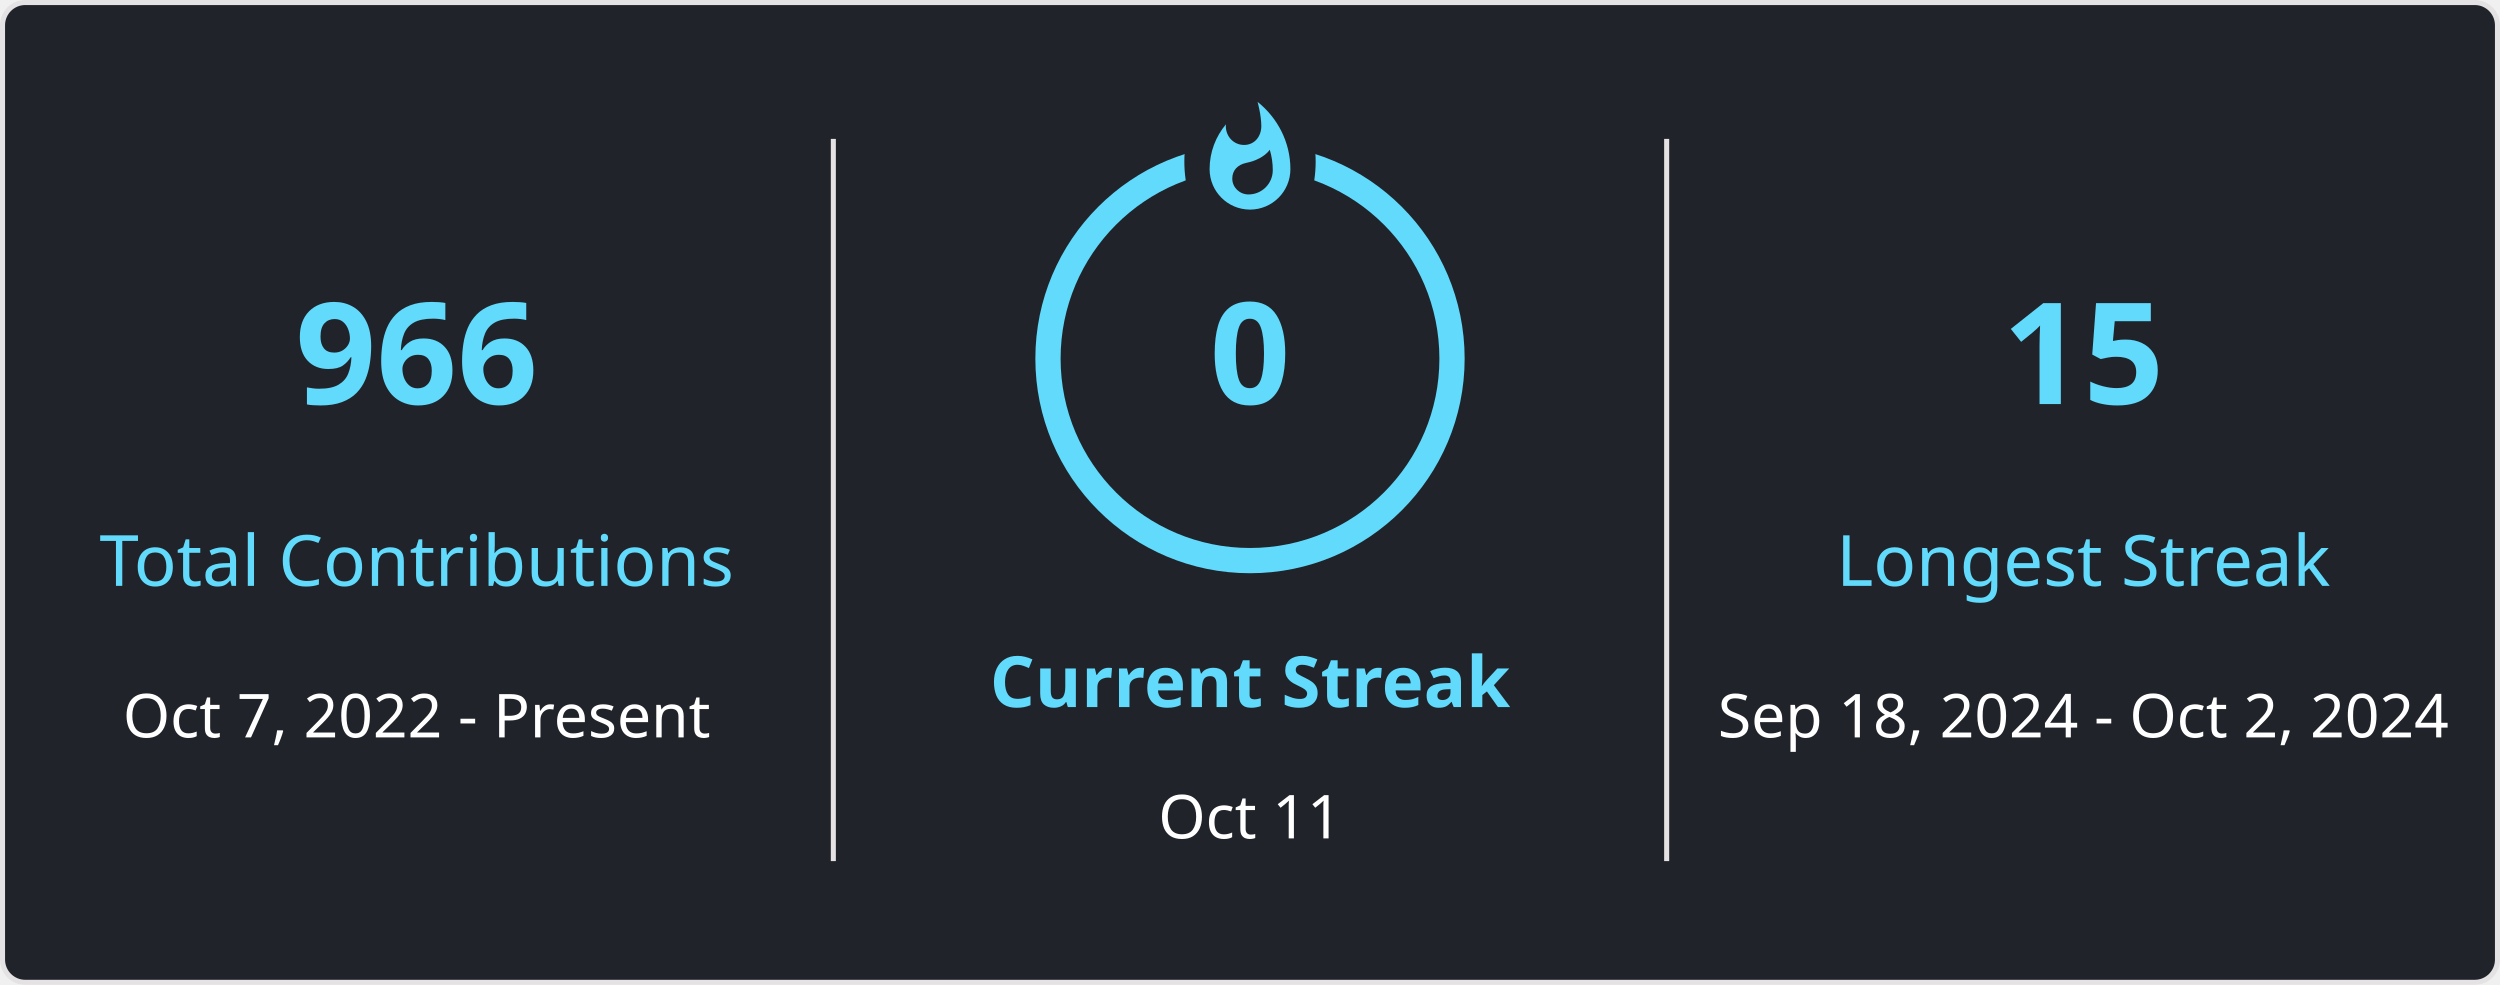
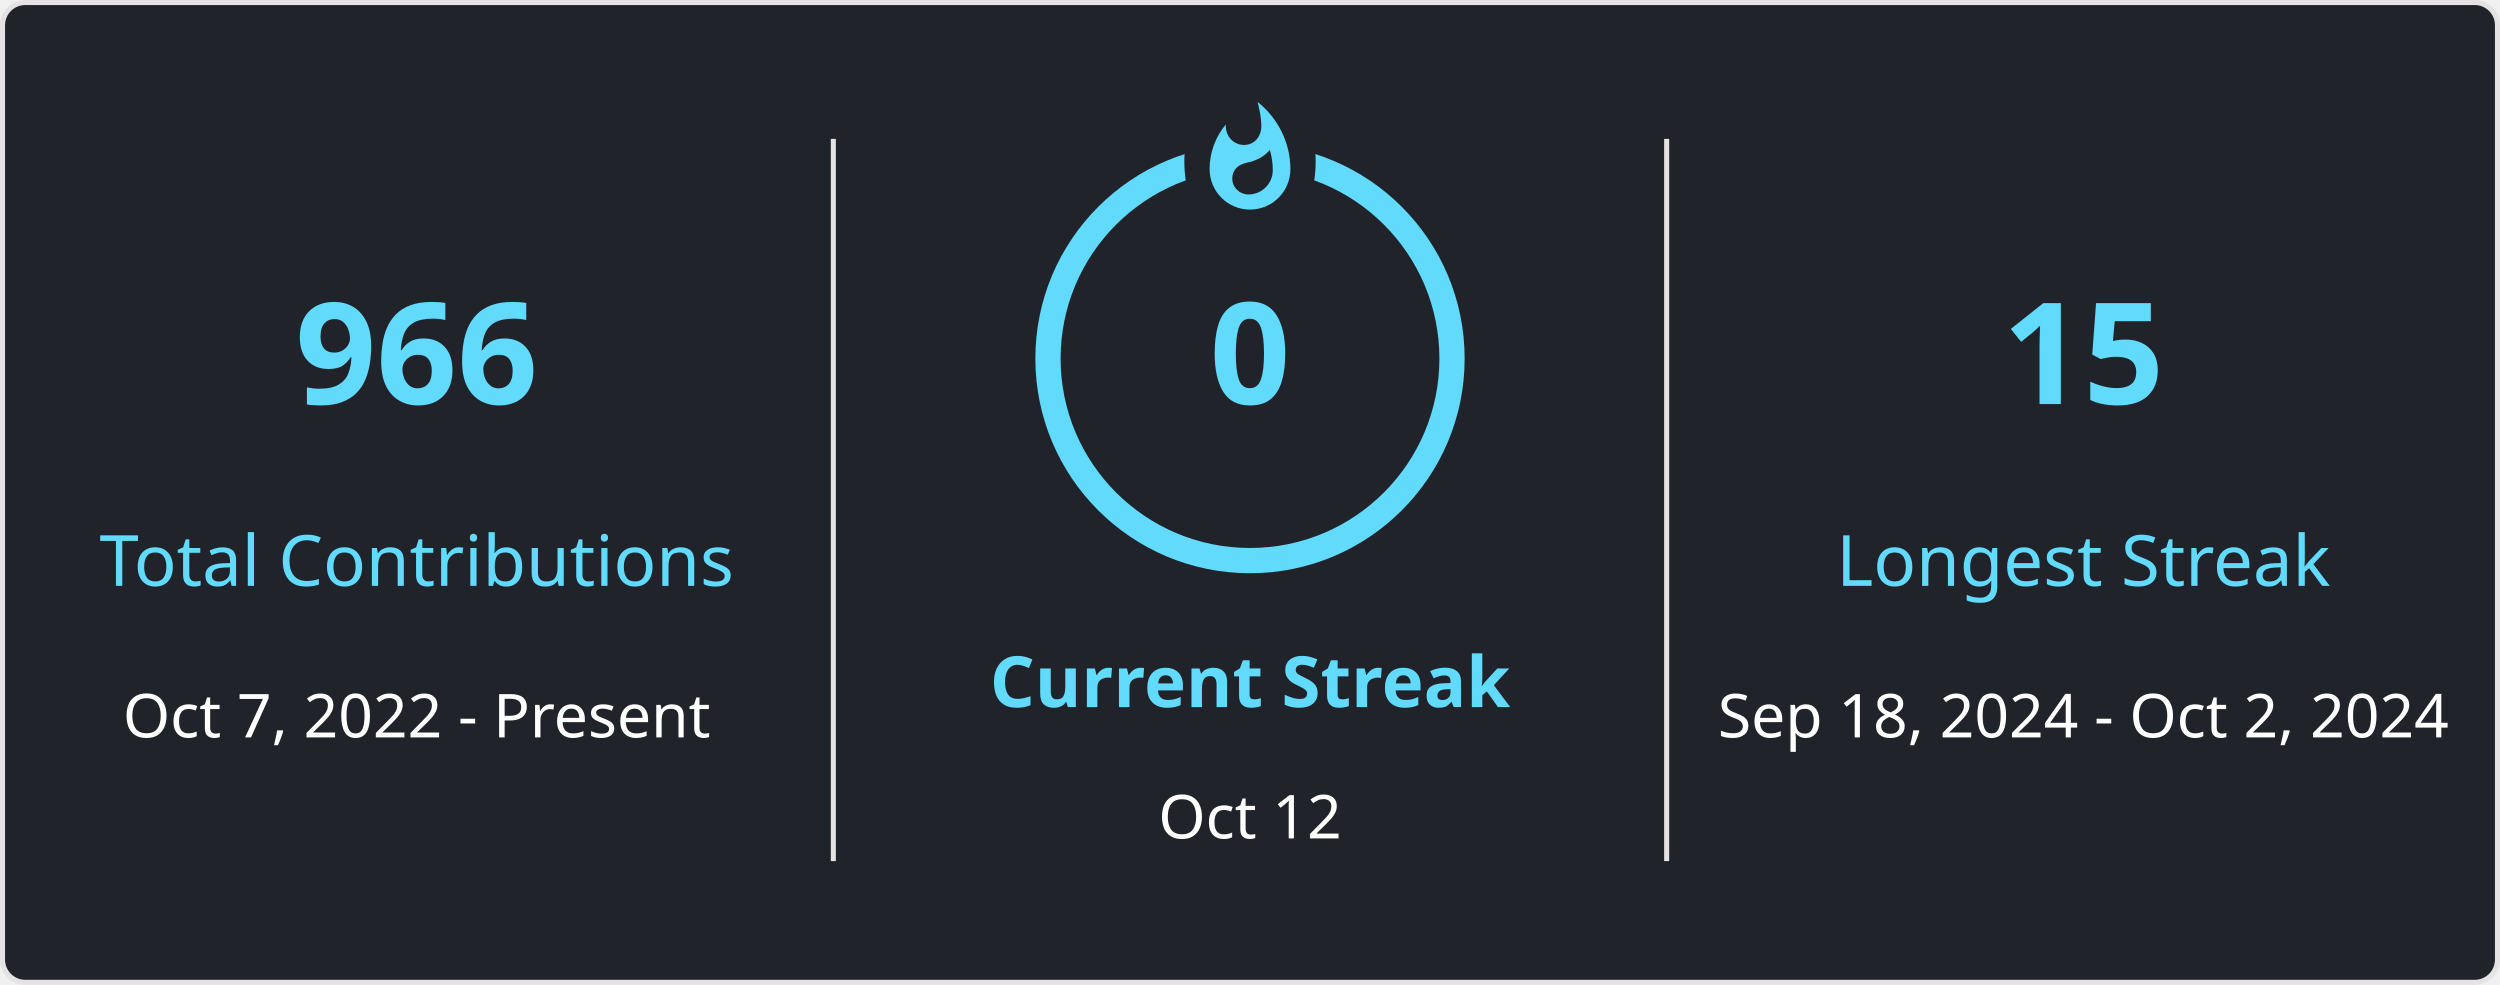
<svg xmlns="http://www.w3.org/2000/svg" style="isolation: isolate" viewBox="0 0 495 195" width="495px" height="195px" direction="ltr">
  <style>
            
            
        </style>
  <defs>
    <clipPath id="outer_rectangle">
      <rect width="495" height="195" rx="4.5" />
    </clipPath>
    <mask id="mask_out_ring_behind_fire">
      <rect width="495" height="195" fill="white" />
      <ellipse id="mask-ellipse" cx="247.5" cy="32" rx="13" ry="18" fill="black" />
    </mask>
  </defs>
  <g clip-path="url(#outer_rectangle)">
    <g style="isolation: isolate">
      <rect stroke="#E4E2E2" fill="#20232A" rx="4.5" x="0.5" y="0.5" width="494" height="194" />
    </g>
    <g style="isolation: isolate">
      <line x1="165" y1="28" x2="165" y2="170" vector-effect="non-scaling-stroke" stroke-width="1" stroke="#E4E2E2" stroke-linejoin="miter" stroke-linecap="square" stroke-miterlimit="3" />
      <line x1="330" y1="28" x2="330" y2="170" vector-effect="non-scaling-stroke" stroke-width="1" stroke="#E4E2E2" stroke-linejoin="miter" stroke-linecap="square" stroke-miterlimit="3" />
    </g>
    <g style="isolation: isolate">
      <g transform="translate(82.5, 48)">
        <text x="0" y="32" stroke-width="0" text-anchor="middle" fill="#61DAFB" stroke="none" font-family="&quot;Segoe UI&quot;, Ubuntu, sans-serif" font-weight="700" font-size="28px" font-style="normal" style="opacity: 1;">
                        966
                    </text>
      </g>
      <g transform="translate(82.5, 84)">
        <text x="0" y="32" stroke-width="0" text-anchor="middle" fill="#61DAFB" stroke="none" font-family="&quot;Segoe UI&quot;, Ubuntu, sans-serif" font-weight="400" font-size="14px" font-style="normal" style="opacity: 1;">
                        Total Contributions
                    </text>
      </g>
      <g transform="translate(82.5, 114)">
        <text x="0" y="32" stroke-width="0" text-anchor="middle" fill="#FFFFFF" stroke="none" font-family="&quot;Segoe UI&quot;, Ubuntu, sans-serif" font-weight="400" font-size="12px" font-style="normal" style="opacity: 1;">
                        Oct 7, 2022 - Present
                    </text>
      </g>
    </g>
    <g style="isolation: isolate">
      <g transform="translate(247.5, 108)">
        <text x="0" y="32" stroke-width="0" text-anchor="middle" fill="#61DAFB" stroke="none" font-family="&quot;Segoe UI&quot;, Ubuntu, sans-serif" font-weight="700" font-size="14px" font-style="normal" style="opacity: 1;">
                        Current Streak
                    </text>
      </g>
      <g transform="translate(247.5, 145)">
        <text x="0" y="21" stroke-width="0" text-anchor="middle" fill="#FFFFFF" stroke="none" font-family="&quot;Segoe UI&quot;, Ubuntu, sans-serif" font-weight="400" font-size="12px" font-style="normal" style="opacity: 1;">
-                         Oct 11
+                         Oct 12
                    </text>
      </g>
      <g mask="url(#mask_out_ring_behind_fire)">
        <circle cx="247.5" cy="71" r="40" fill="none" stroke="#61DAFB" stroke-width="5" style="opacity: 1;" />
      </g>
      <g transform="translate(247.5, 19.5)" stroke-opacity="0" style="opacity: 1;">
        <path d="M -12 -0.5 L 15 -0.5 L 15 23.5 L -12 23.5 L -12 -0.5 Z" fill="none" />
        <path d="M 1.5 0.67 C 1.5 0.67 2.24 3.32 2.24 5.47 C 2.24 7.53 0.89 9.2 -1.17 9.2 C -3.23 9.2 -4.79 7.53 -4.79 5.47 L -4.76 5.11 C -6.78 7.51 -8 10.62 -8 13.99 C -8 18.41 -4.42 22 0 22 C 4.42 22 8 18.41 8 13.99 C 8 8.6 5.41 3.79 1.5 0.67 Z M -0.29 19 C -2.07 19 -3.51 17.6 -3.51 15.86 C -3.51 14.24 -2.46 13.1 -0.7 12.74 C 1.07 12.38 2.9 11.53 3.92 10.16 C 4.31 11.45 4.51 12.81 4.51 14.2 C 4.51 16.85 2.36 19 -0.29 19 Z" fill="#61DAFB" stroke-opacity="0" />
      </g>
      <g transform="translate(247.5, 48)">
        <text x="0" y="32" stroke-width="0" text-anchor="middle" fill="#61DAFB" stroke="none" font-family="&quot;Segoe UI&quot;, Ubuntu, sans-serif" font-weight="700" font-size="28px" font-style="normal" style="">
                        0
                    </text>
      </g>
    </g>
    <g style="isolation: isolate">
      <g transform="translate(412.5, 48)">
        <text x="0" y="32" stroke-width="0" text-anchor="middle" fill="#61DAFB" stroke="none" font-family="&quot;Segoe UI&quot;, Ubuntu, sans-serif" font-weight="700" font-size="28px" font-style="normal" style="opacity: 1;">
                        15
                    </text>
      </g>
      <g transform="translate(412.5, 84)">
        <text x="0" y="32" stroke-width="0" text-anchor="middle" fill="#61DAFB" stroke="none" font-family="&quot;Segoe UI&quot;, Ubuntu, sans-serif" font-weight="400" font-size="14px" font-style="normal" style="opacity: 1;">
                        Longest Streak
                    </text>
      </g>
      <g transform="translate(412.5, 114)">
        <text x="0" y="32" stroke-width="0" text-anchor="middle" fill="#FFFFFF" stroke="none" font-family="&quot;Segoe UI&quot;, Ubuntu, sans-serif" font-weight="400" font-size="12px" font-style="normal" style="opacity: 1;">
                        Sep 18, 2024 - Oct 2, 2024
                    </text>
      </g>
    </g>
  </g>
</svg>
